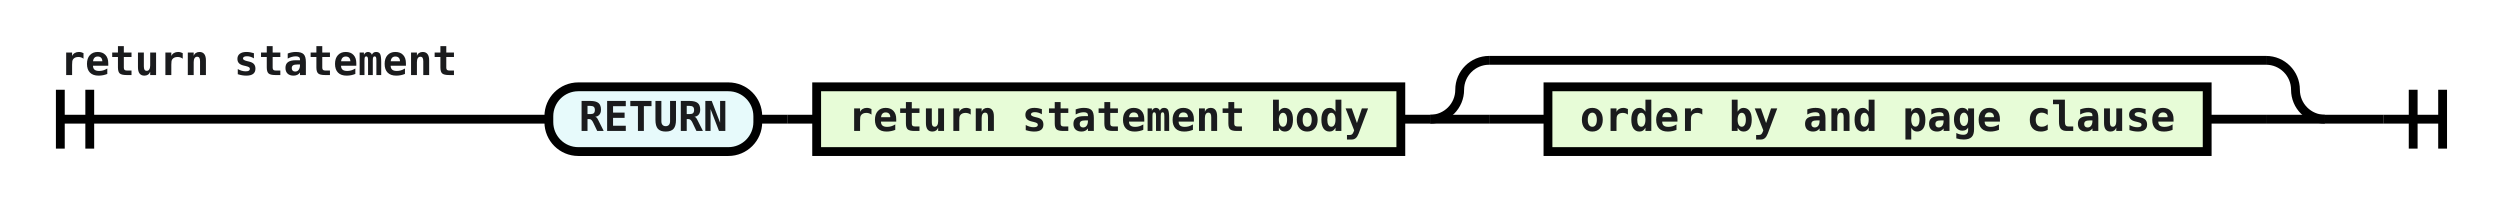
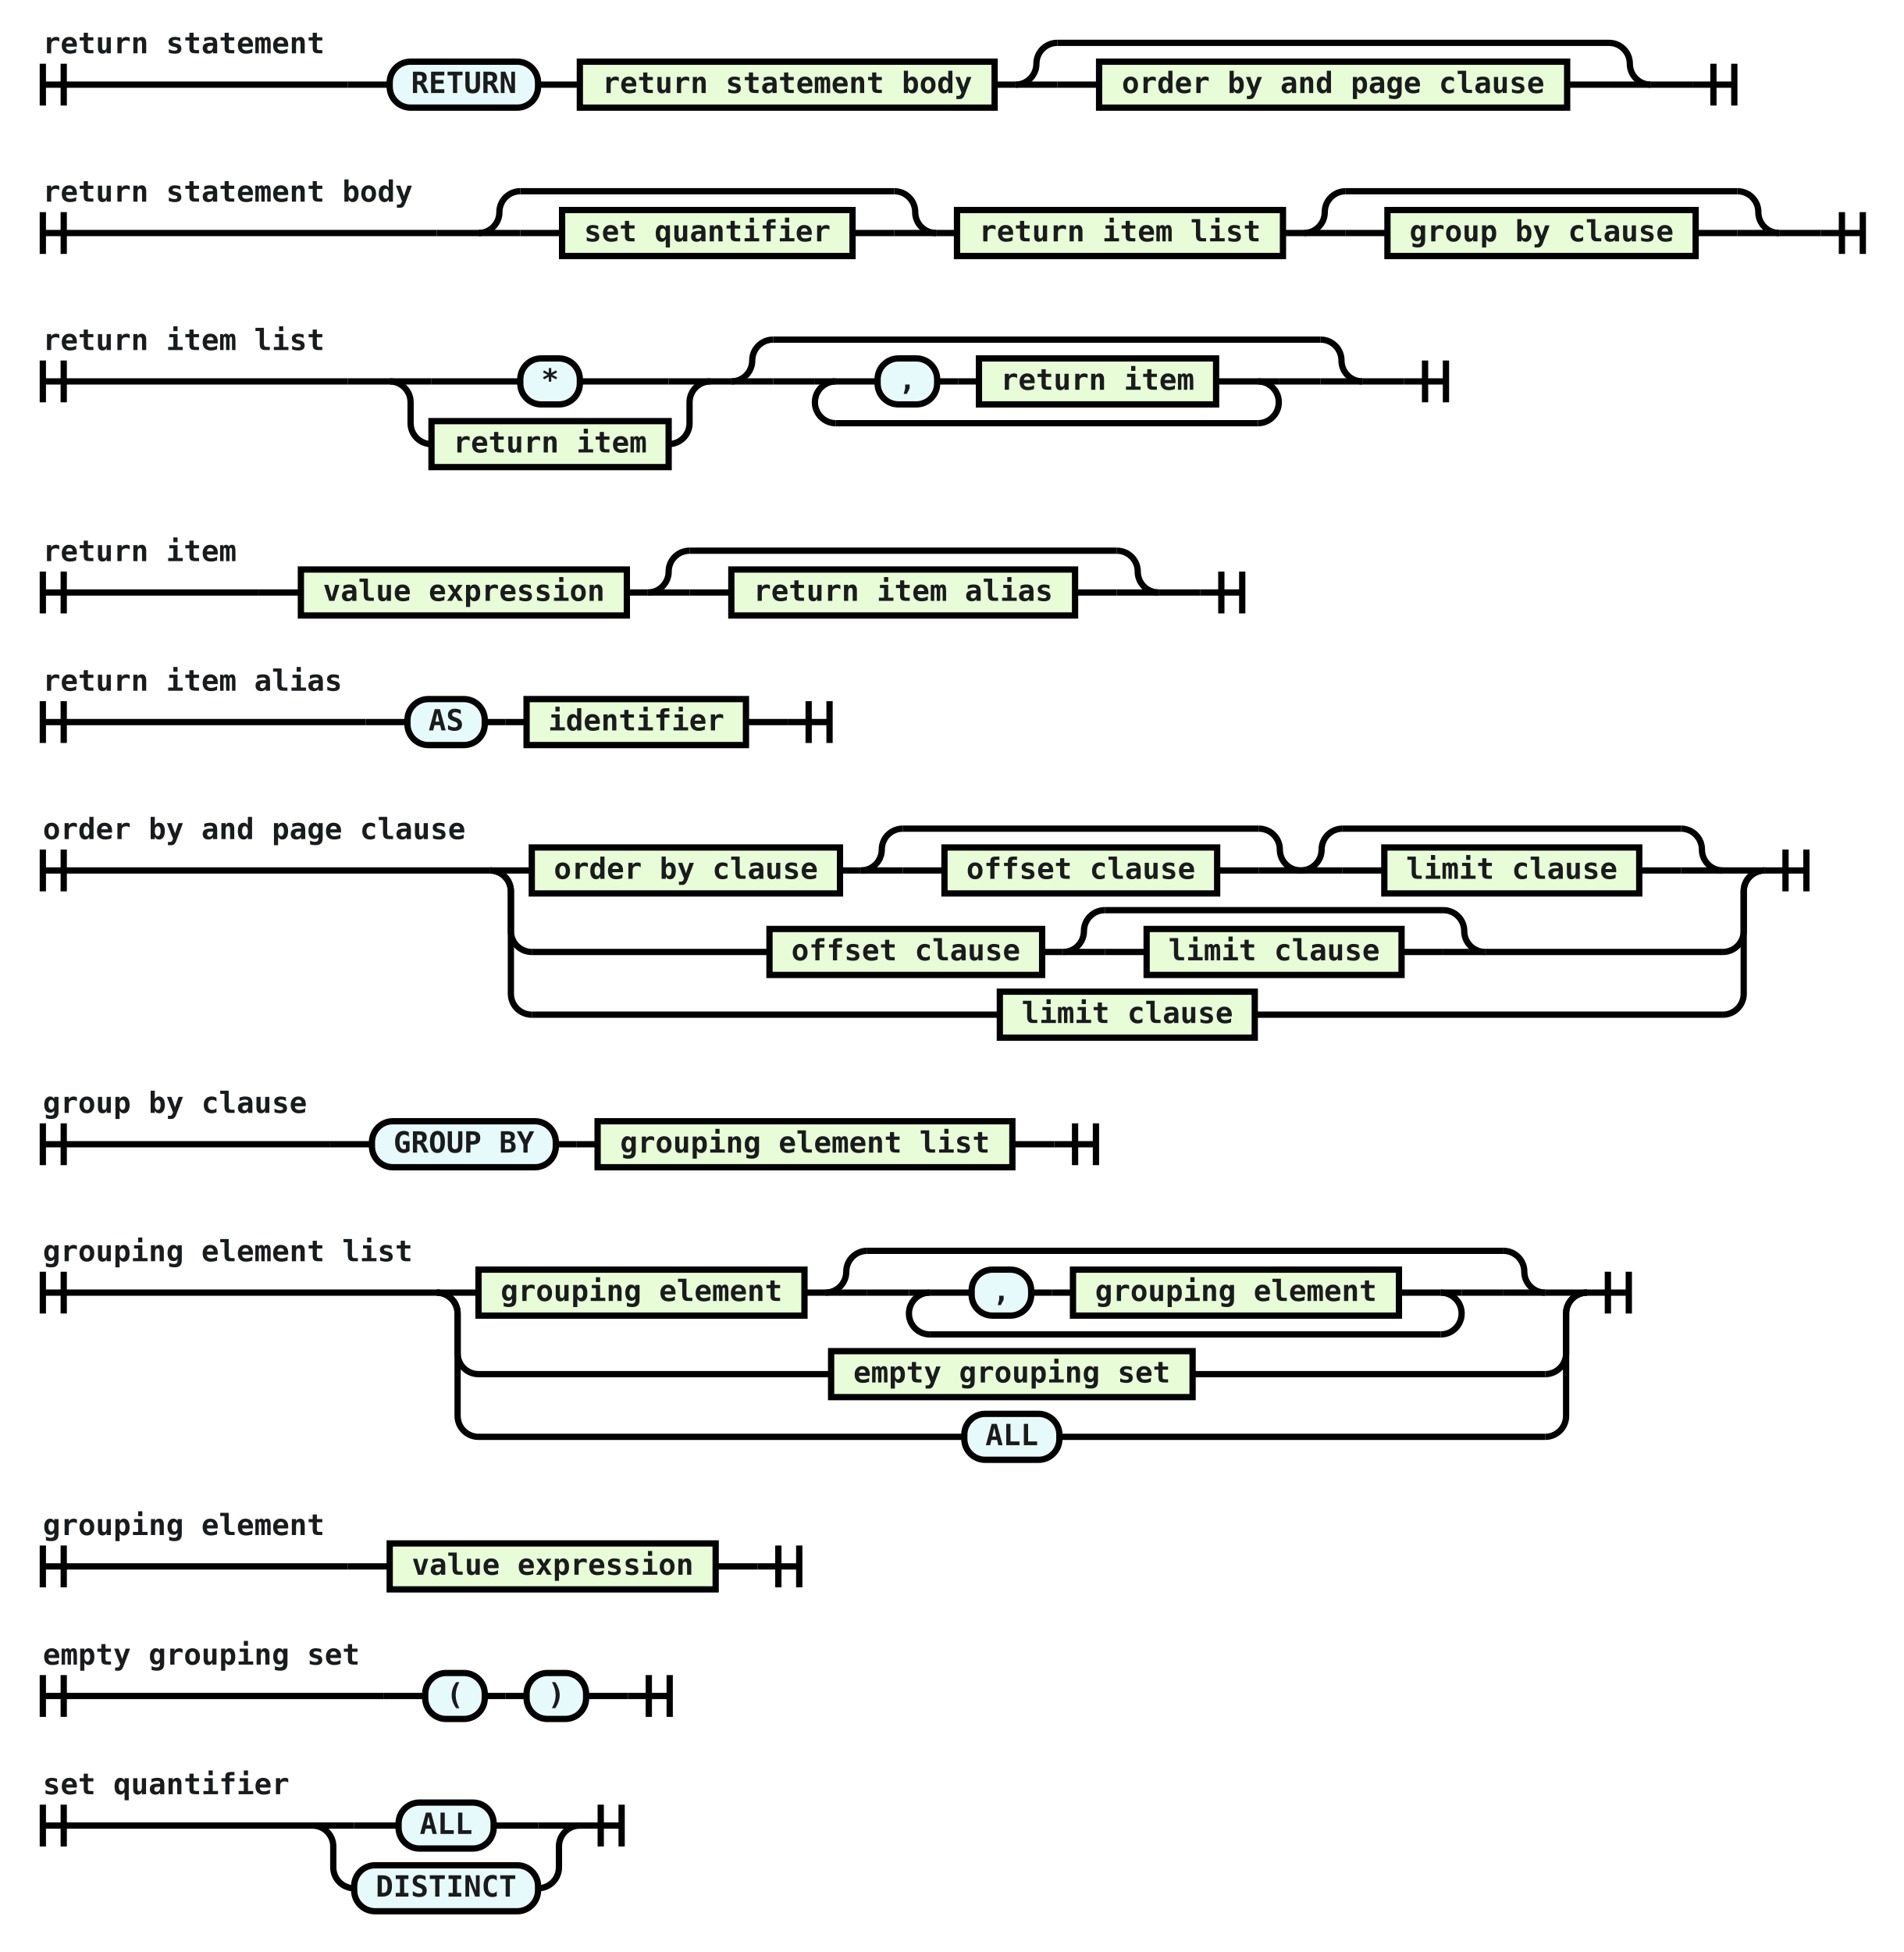
- <svg xmlns="http://www.w3.org/2000/svg" class="railroad-diagram" viewBox="0 0 849.5 71.0" width="849.5" height="71.0">
+ <svg xmlns="http://www.w3.org/2000/svg" class="railroad-diagram" viewBox="0 0 911.0 934.0" width="911.0" height="934.0">
  <g transform="translate(0, 0)">
    <g transform="translate(.5 .5)">
      <g>
        <path d="M20 30v20m10 -20v20m-10 -10h146.0" />
        <text style="text-anchor:start" x="20" y="25">return statement</text>
      </g>
      <g>
        <path d="M166.0 40h0.0" />
        <path d="M809.5 40h0.0" />
        <path d="M166.0 40h20" />
        <g>
          <path d="M186.0 40h0.0" />
          <path d="M789.5 40h0.0" />
          <g class="terminal ">
            <path d="M186.0 40h0.0" />
            <path d="M257.0 40h0.0" />
            <rect height="22" rx="10" ry="10" width="71" x="186" y="29" />
            <text x="221.5" y="44">RETURN</text>
          </g>
          <path d="M257.0 40h10" />
          <path d="M267.0 40h10" />
          <g class="non-terminal ">
            <path d="M277.0 40h0.0" />
            <path d="M475.5 40h0.0" />
            <rect height="22" width="198.5" x="277" y="29" />
            <text x="376.25" y="44">return statement body</text>
          </g>
          <path d="M475.5 40h10" />
          <g>
            <path d="M485.5 40h0.0" />
            <path d="M789.5 40h0.0" />
            <path d="M485.5 40a10 10 0 0 0 10 -10v0a10 10 0 0 1 10 -10" />
            <g>
              <path d="M505.5 20h264.0" />
            </g>
            <path d="M769.5 20a10 10 0 0 1 10 10v0a10 10 0 0 0 10 10" />
            <path d="M485.5 40h20" />
            <g>
              <path d="M505.5 40h0.0" />
              <path d="M769.5 40h0.0" />
              <path d="M505.5 40h20" />
              <g>
                <path d="M525.5 40h0.0" />
                <path d="M749.5 40h0.0" />
                <g class="non-terminal ">
                  <path d="M525.5 40h0.0" />
                  <path d="M749.5 40h0.0" />
                  <rect height="22" width="224" x="525.5" y="29" />
                  <text x="637.5" y="44">order by and page clause</text>
                </g>
              </g>
              <path d="M749.5 40h20" />
            </g>
            <path d="M769.5 40h20" />
          </g>
        </g>
        <path d="M789.5 40h20" />
      </g>
      <path d="M 809.5 40 h 20 m -10 -10 v 20 m 10 -20 v 20" />
    </g>
  </g>
+   <g transform="translate(0, 71.0)">
+     <g transform="translate(.5 .5)">
+       <g>
+         <path d="M20 30v20m10 -20v20m-10 -10h188.5" />
+         <text style="text-anchor:start" x="20" y="25">return statement body</text>
+       </g>
+       <g>
+         <path d="M208.5 40h0.0" />
+         <path d="M871.0 40h0.0" />
+         <path d="M208.5 40h20" />
+         <g>
+           <path d="M228.5 40h0.0" />
+           <path d="M851.0 40h0.0" />
+           <g>
+             <path d="M228.5 40h0.0" />
+             <path d="M447.5 40h0.0" />
+             <path d="M228.5 40a10 10 0 0 0 10 -10v0a10 10 0 0 1 10 -10" />
+             <g>
+               <path d="M248.5 20h179.0" />
+             </g>
+             <path d="M427.5 20a10 10 0 0 1 10 10v0a10 10 0 0 0 10 10" />
+             <path d="M228.5 40h20" />
+             <g>
+               <path d="M248.5 40h0.0" />
+               <path d="M427.5 40h0.0" />
+               <path d="M248.5 40h20" />
+               <g>
+                 <path d="M268.5 40h0.0" />
+                 <path d="M407.5 40h0.0" />
+                 <g class="non-terminal ">
+                   <path d="M268.5 40h0.0" />
+                   <path d="M407.5 40h0.0" />
+                   <rect height="22" width="139" x="268.5" y="29" />
+                   <text x="338" y="44">set quantifier</text>
+                 </g>
+               </g>
+               <path d="M407.5 40h20" />
+             </g>
+             <path d="M427.5 40h20" />
+           </g>
+           <path d="M447.5 40h10" />
+           <g class="non-terminal ">
+             <path d="M457.5 40h0.0" />
+             <path d="M613.5 40h0.0" />
+             <rect height="22" width="156" x="457.5" y="29" />
+             <text x="535.5" y="44">return item list</text>
+           </g>
+           <path d="M613.5 40h10" />
+           <g>
+             <path d="M623.5 40h0.0" />
+             <path d="M851.0 40h0.0" />
+             <path d="M623.5 40a10 10 0 0 0 10 -10v0a10 10 0 0 1 10 -10" />
+             <g>
+               <path d="M643.5 20h187.5" />
+             </g>
+             <path d="M831.0 20a10 10 0 0 1 10 10v0a10 10 0 0 0 10 10" />
+             <path d="M623.5 40h20" />
+             <g>
+               <path d="M643.5 40h0.0" />
+               <path d="M831.0 40h0.0" />
+               <path d="M643.5 40h20" />
+               <g>
+                 <path d="M663.5 40h0.0" />
+                 <path d="M811.0 40h0.0" />
+                 <g class="non-terminal ">
+                   <path d="M663.5 40h0.0" />
+                   <path d="M811.0 40h0.0" />
+                   <rect height="22" width="147.5" x="663.5" y="29" />
+                   <text x="737.25" y="44">group by clause</text>
+                 </g>
+               </g>
+               <path d="M811.0 40h20" />
+             </g>
+             <path d="M831.0 40h20" />
+           </g>
+         </g>
+         <path d="M851.0 40h20" />
+       </g>
+       <path d="M 871.0 40 h 20 m -10 -10 v 20 m 10 -20 v 20" />
+     </g>
+   </g>
+   <g transform="translate(0, 142.0)">
+     <g transform="translate(.5 .5)">
+       <g>
+         <path d="M20 30v20m10 -20v20m-10 -10h146.0" />
+         <text style="text-anchor:start" x="20" y="25">return item list</text>
+       </g>
+       <g>
+         <path d="M166.0 40h0.0" />
+         <path d="M671.5 40h0.0" />
+         <path d="M166.0 40h20" />
+         <g>
+           <path d="M186.0 40h0.0" />
+           <path d="M651.5 40h0.0" />
+           <g>
+             <path d="M186.0 40h0.0" />
+             <path d="M339.5 40h0.0" />
+             <g>
+               <path d="M186.0 40h0.0" />
+               <path d="M339.5 40h0.0" />
+               <path d="M186.0 40h20" />
+               <g>
+                 <path d="M206.0 40h42.5" />
+                 <path d="M277.0 40h42.5" />
+                 <g class="terminal ">
+                   <path d="M248.5 40h0.0" />
+                   <path d="M277.0 40h0.0" />
+                   <rect height="22" rx="10" ry="10" width="28.5" x="248.5" y="29" />
+                   <text x="262.75" y="44">*</text>
+                 </g>
+               </g>
+               <path d="M319.5 40h20" />
+               <path d="M186.0 40a10 10 0 0 1 10 10v10a10 10 0 0 0 10 10" />
+               <g>
+                 <path d="M206.0 70h0.0" />
+                 <path d="M319.5 70h0.0" />
+                 <g class="non-terminal ">
+                   <path d="M206.0 70h0.0" />
+                   <path d="M319.5 70h0.0" />
+                   <rect height="22" width="113.5" x="206" y="59" />
+                   <text x="262.75" y="74">return item</text>
+                 </g>
+               </g>
+               <path d="M319.5 70a10 10 0 0 0 10 -10v-10a10 10 0 0 1 10 -10" />
+             </g>
+           </g>
+           <path d="M339.5 40h10" />
+           <g>
+             <path d="M349.5 40h0.0" />
+             <path d="M651.5 40h0.0" />
+             <path d="M349.5 40a10 10 0 0 0 10 -10v0a10 10 0 0 1 10 -10" />
+             <g>
+               <path d="M369.5 20h262.0" />
+             </g>
+             <path d="M631.5 20a10 10 0 0 1 10 10v0a10 10 0 0 0 10 10" />
+             <path d="M349.5 40h20" />
+             <g>
+               <path d="M369.5 40h0.0" />
+               <path d="M631.5 40h0.0" />
+               <path d="M369.5 40h20" />
+               <g>
+                 <path d="M389.5 40h0.0" />
+                 <path d="M611.5 40h0.0" />
+                 <g>
+                   <path d="M389.5 40h0.0" />
+                   <path d="M611.5 40h0.0" />
+                   <path d="M389.5 40h10" />
+                   <g>
+                     <path d="M399.5 40h0.0" />
+                     <path d="M601.5 40h0.0" />
+                     <g>
+                       <path d="M399.5 40h0.0" />
+                       <path d="M601.5 40h0.0" />
+                       <g>
+                         <path d="M399.5 40h0.0" />
+                         <path d="M601.5 40h0.0" />
+                         <path d="M399.5 40h20" />
+                         <g>
+                           <path d="M419.5 40h0.0" />
+                           <path d="M581.5 40h0.0" />
+                           <g class="terminal ">
+                             <path d="M419.5 40h0.0" />
+                             <path d="M448.0 40h0.0" />
+                             <rect height="22" rx="10" ry="10" width="28.5" x="419.5" y="29" />
+                             <text x="433.75" y="44">,</text>
+                           </g>
+                           <path d="M448.0 40h10" />
+                           <path d="M458.0 40h10" />
+                           <g class="non-terminal ">
+                             <path d="M468.0 40h0.0" />
+                             <path d="M581.5 40h0.0" />
+                             <rect height="22" width="113.5" x="468" y="29" />
+                             <text x="524.75" y="44">return item</text>
+                           </g>
+                         </g>
+                         <path d="M581.5 40h20" />
+                       </g>
+                     </g>
+                   </g>
+                   <path d="M601.5 40h10" />
+                   <path d="M399.5 40a10 10 0 0 0 -10 10v0a10 10 0 0 0 10 10" />
+                   <g>
+                     <path d="M399.5 60h202.0" />
+                   </g>
+                   <path d="M601.5 60a10 10 0 0 0 10 -10v0a10 10 0 0 0 -10 -10" />
+                 </g>
+               </g>
+               <path d="M611.5 40h20" />
+             </g>
+             <path d="M631.5 40h20" />
+           </g>
+         </g>
+         <path d="M651.5 40h20" />
+       </g>
+       <path d="M 671.5 40 h 20 m -10 -10 v 20 m 10 -20 v 20" />
+     </g>
+   </g>
+   <g transform="translate(0, 243.0)">
+     <g transform="translate(.5 .5)">
+       <g>
+         <path d="M20 30v20m10 -20v20m-10 -10h103.5" />
+         <text style="text-anchor:start" x="20" y="25">return item</text>
+       </g>
+       <g>
+         <path d="M123.5 40h0.0" />
+         <path d="M574.0 40h0.0" />
+         <path d="M123.5 40h20" />
+         <g>
+           <path d="M143.5 40h0.0" />
+           <path d="M554.0 40h0.0" />
+           <g class="non-terminal ">
+             <path d="M143.5 40h0.0" />
+             <path d="M299.5 40h0.0" />
+             <rect height="22" width="156" x="143.5" y="29" />
+             <text x="221.5" y="44">value expression</text>
+           </g>
+           <path d="M299.5 40h10" />
+           <g>
+             <path d="M309.5 40h0.0" />
+             <path d="M554.0 40h0.0" />
+             <path d="M309.5 40a10 10 0 0 0 10 -10v0a10 10 0 0 1 10 -10" />
+             <g>
+               <path d="M329.5 20h204.5" />
+             </g>
+             <path d="M534.0 20a10 10 0 0 1 10 10v0a10 10 0 0 0 10 10" />
+             <path d="M309.5 40h20" />
+             <g>
+               <path d="M329.5 40h0.0" />
+               <path d="M534.0 40h0.0" />
+               <path d="M329.5 40h20" />
+               <g>
+                 <path d="M349.5 40h0.0" />
+                 <path d="M514.0 40h0.0" />
+                 <g class="non-terminal ">
+                   <path d="M349.5 40h0.0" />
+                   <path d="M514.0 40h0.0" />
+                   <rect height="22" width="164.5" x="349.5" y="29" />
+                   <text x="431.75" y="44">return item alias</text>
+                 </g>
+               </g>
+               <path d="M514.0 40h20" />
+             </g>
+             <path d="M534.0 40h20" />
+           </g>
+         </g>
+         <path d="M554.0 40h20" />
+       </g>
+       <path d="M 574.0 40 h 20 m -10 -10 v 20 m 10 -20 v 20" />
+     </g>
+   </g>
+   <g transform="translate(0, 314.0)">
+     <g transform="translate(.5 .5)">
+       <g>
+         <path d="M20 21v20m10 -20v20m-10 -10h154.5" />
+         <text style="text-anchor:start" x="20" y="16">return item alias</text>
+       </g>
+       <g>
+         <path d="M174.5 31h0.0" />
+         <path d="M376.5 31h0.0" />
+         <path d="M174.5 31h20" />
+         <g>
+           <path d="M194.5 31h0.0" />
+           <path d="M356.5 31h0.0" />
+           <g class="terminal ">
+             <path d="M194.5 31h0.0" />
+             <path d="M231.5 31h0.0" />
+             <rect height="22" rx="10" ry="10" width="37" x="194.5" y="20" />
+             <text x="213" y="35">AS</text>
+           </g>
+           <path d="M231.5 31h10" />
+           <path d="M241.5 31h10" />
+           <g class="non-terminal ">
+             <path d="M251.5 31h0.0" />
+             <path d="M356.5 31h0.0" />
+             <rect height="22" width="105" x="251.5" y="20" />
+             <text x="304" y="35">identifier</text>
+           </g>
+         </g>
+         <path d="M356.5 31h20" />
+       </g>
+       <path d="M 376.5 31 h 20 m -10 -10 v 20 m 10 -20 v 20" />
+     </g>
+   </g>
+   <g transform="translate(0, 376.0)">
+     <g transform="translate(.5 .5)">
+       <g>
+         <path d="M20 30v20m10 -20v20m-10 -10h214.0" />
+         <text style="text-anchor:start" x="20" y="25">order by and page clause</text>
+       </g>
+       <g>
+         <path d="M234.0 40h0.0" />
+         <path d="M844.0 40h0.0" />
+         <path d="M234.0 40h20" />
+         <g>
+           <path d="M254.0 40h0.0" />
+           <path d="M824.0 40h0.0" />
+           <g class="non-terminal ">
+             <path d="M254.0 40h0.0" />
+             <path d="M401.5 40h0.0" />
+             <rect height="22" width="147.5" x="254" y="29" />
+             <text x="327.75" y="44">order by clause</text>
+           </g>
+           <path d="M401.5 40h10" />
+           <g>
+             <path d="M411.5 40h0.0" />
+             <path d="M622.0 40h0.0" />
+             <path d="M411.5 40a10 10 0 0 0 10 -10v0a10 10 0 0 1 10 -10" />
+             <g>
+               <path d="M431.5 20h170.5" />
+             </g>
+             <path d="M602.0 20a10 10 0 0 1 10 10v0a10 10 0 0 0 10 10" />
+             <path d="M411.5 40h20" />
+             <g>
+               <path d="M431.5 40h0.0" />
+               <path d="M602.0 40h0.0" />
+               <path d="M431.5 40h20" />
+               <g>
+                 <path d="M451.5 40h0.0" />
+                 <path d="M582.0 40h0.0" />
+                 <g class="non-terminal ">
+                   <path d="M451.5 40h0.0" />
+                   <path d="M582.0 40h0.0" />
+                   <rect height="22" width="130.5" x="451.5" y="29" />
+                   <text x="516.75" y="44">offset clause</text>
+                 </g>
+               </g>
+               <path d="M582.0 40h20" />
+             </g>
+             <path d="M602.0 40h20" />
+           </g>
+           <g>
+             <path d="M622.0 40h0.0" />
+             <path d="M824.0 40h0.0" />
+             <path d="M622.0 40a10 10 0 0 0 10 -10v0a10 10 0 0 1 10 -10" />
+             <g>
+               <path d="M642.0 20h162.0" />
+             </g>
+             <path d="M804.0 20a10 10 0 0 1 10 10v0a10 10 0 0 0 10 10" />
+             <path d="M622.0 40h20" />
+             <g>
+               <path d="M642.0 40h0.0" />
+               <path d="M804.0 40h0.0" />
+               <path d="M642.0 40h20" />
+               <g>
+                 <path d="M662.0 40h0.0" />
+                 <path d="M784.0 40h0.0" />
+                 <g class="non-terminal ">
+                   <path d="M662.0 40h0.0" />
+                   <path d="M784.0 40h0.0" />
+                   <rect height="22" width="122" x="662" y="29" />
+                   <text x="723" y="44">limit clause</text>
+                 </g>
+               </g>
+               <path d="M784.0 40h20" />
+             </g>
+             <path d="M804.0 40h20" />
+           </g>
+         </g>
+         <path d="M824.0 40h20" />
+         <path d="M234.0 40a10 10 0 0 1 10 10v19a10 10 0 0 0 10 10" />
+         <g>
+           <path d="M254.0 79h113.75" />
+           <path d="M710.25 79h113.75" />
+           <g class="non-terminal ">
+             <path d="M367.75 79h0.0" />
+             <path d="M498.25 79h0.0" />
+             <rect height="22" width="130.5" x="367.75" y="68" />
+             <text x="433" y="83">offset clause</text>
+           </g>
+           <path d="M498.25 79h10" />
+           <g>
+             <path d="M508.25 79h0.0" />
+             <path d="M710.25 79h0.0" />
+             <path d="M508.25 79a10 10 0 0 0 10 -10v0a10 10 0 0 1 10 -10" />
+             <g>
+               <path d="M528.25 59h162.0" />
+             </g>
+             <path d="M690.25 59a10 10 0 0 1 10 10v0a10 10 0 0 0 10 10" />
+             <path d="M508.25 79h20" />
+             <g>
+               <path d="M528.25 79h0.0" />
+               <path d="M690.25 79h0.0" />
+               <path d="M528.25 79h20" />
+               <g>
+                 <path d="M548.25 79h0.0" />
+                 <path d="M670.25 79h0.0" />
+                 <g class="non-terminal ">
+                   <path d="M548.25 79h0.0" />
+                   <path d="M670.25 79h0.0" />
+                   <rect height="22" width="122" x="548.25" y="68" />
+                   <text x="609.25" y="83">limit clause</text>
+                 </g>
+               </g>
+               <path d="M670.25 79h20" />
+             </g>
+             <path d="M690.25 79h20" />
+           </g>
+         </g>
+         <path d="M824.0 79a10 10 0 0 0 10 -10v-19a10 10 0 0 1 10 -10" />
+         <path d="M234.0 40a10 10 0 0 1 10 10v49a10 10 0 0 0 10 10" />
+         <g>
+           <path d="M254.0 109h224.0" />
+           <path d="M600.0 109h224.0" />
+           <g class="non-terminal ">
+             <path d="M478.0 109h0.0" />
+             <path d="M600.0 109h0.0" />
+             <rect height="22" width="122" x="478" y="98" />
+             <text x="539" y="113">limit clause</text>
+           </g>
+         </g>
+         <path d="M824.0 109a10 10 0 0 0 10 -10v-49a10 10 0 0 1 10 -10" />
+       </g>
+       <path d="M 844.0 40 h 20 m -10 -10 v 20 m 10 -20 v 20" />
+     </g>
+   </g>
+   <g transform="translate(0, 516.0)">
+     <g transform="translate(.5 .5)">
+       <g>
+         <path d="M20 21v20m10 -20v20m-10 -10h137.5" />
+         <text style="text-anchor:start" x="20" y="16">group by clause</text>
+       </g>
+       <g>
+         <path d="M157.5 31h0.0" />
+         <path d="M504.0 31h0.0" />
+         <path d="M157.5 31h20" />
+         <g>
+           <path d="M177.5 31h0.0" />
+           <path d="M484.0 31h0.0" />
+           <g class="terminal ">
+             <path d="M177.5 31h0.0" />
+             <path d="M265.5 31h0.0" />
+             <rect height="22" rx="10" ry="10" width="88" x="177.5" y="20" />
+             <text x="221.5" y="35">GROUP BY</text>
+           </g>
+           <path d="M265.5 31h10" />
+           <path d="M275.5 31h10" />
+           <g class="non-terminal ">
+             <path d="M285.5 31h0.0" />
+             <path d="M484.0 31h0.0" />
+             <rect height="22" width="198.5" x="285.5" y="20" />
+             <text x="384.75" y="35">grouping element list</text>
+           </g>
+         </g>
+         <path d="M484.0 31h20" />
+       </g>
+       <path d="M 504.0 31 h 20 m -10 -10 v 20 m 10 -20 v 20" />
+     </g>
+   </g>
+   <g transform="translate(0, 578.0)">
+     <g transform="translate(.5 .5)">
+       <g>
+         <path d="M20 30v20m10 -20v20m-10 -10h188.5" />
+         <text style="text-anchor:start" x="20" y="25">grouping element list</text>
+       </g>
+       <g>
+         <path d="M208.5 40h0.0" />
+         <path d="M759.0 40h0.0" />
+         <path d="M208.5 40h20" />
+         <g>
+           <path d="M228.5 40h0.0" />
+           <path d="M739.0 40h0.0" />
+           <g class="non-terminal ">
+             <path d="M228.5 40h0.0" />
+             <path d="M384.5 40h0.0" />
+             <rect height="22" width="156" x="228.5" y="29" />
+             <text x="306.5" y="44">grouping element</text>
+           </g>
+           <path d="M384.5 40h10" />
+           <g>
+             <path d="M394.5 40h0.0" />
+             <path d="M739.0 40h0.0" />
+             <path d="M394.5 40a10 10 0 0 0 10 -10v0a10 10 0 0 1 10 -10" />
+             <g>
+               <path d="M414.5 20h304.5" />
+             </g>
+             <path d="M719.0 20a10 10 0 0 1 10 10v0a10 10 0 0 0 10 10" />
+             <path d="M394.5 40h20" />
+             <g>
+               <path d="M414.5 40h0.0" />
+               <path d="M719.0 40h0.0" />
+               <path d="M414.5 40h20" />
+               <g>
+                 <path d="M434.5 40h0.0" />
+                 <path d="M699.0 40h0.0" />
+                 <g>
+                   <path d="M434.5 40h0.0" />
+                   <path d="M699.0 40h0.0" />
+                   <path d="M434.5 40h10" />
+                   <g>
+                     <path d="M444.5 40h0.0" />
+                     <path d="M689.0 40h0.0" />
+                     <g>
+                       <path d="M444.5 40h0.0" />
+                       <path d="M689.0 40h0.0" />
+                       <g>
+                         <path d="M444.5 40h0.0" />
+                         <path d="M689.0 40h0.0" />
+                         <path d="M444.5 40h20" />
+                         <g>
+                           <path d="M464.5 40h0.0" />
+                           <path d="M669.0 40h0.0" />
+                           <g class="terminal ">
+                             <path d="M464.5 40h0.0" />
+                             <path d="M493.0 40h0.0" />
+                             <rect height="22" rx="10" ry="10" width="28.5" x="464.5" y="29" />
+                             <text x="478.75" y="44">,</text>
+                           </g>
+                           <path d="M493.0 40h10" />
+                           <path d="M503.0 40h10" />
+                           <g class="non-terminal ">
+                             <path d="M513.0 40h0.0" />
+                             <path d="M669.0 40h0.0" />
+                             <rect height="22" width="156" x="513" y="29" />
+                             <text x="591" y="44">grouping element</text>
+                           </g>
+                         </g>
+                         <path d="M669.0 40h20" />
+                       </g>
+                     </g>
+                   </g>
+                   <path d="M689.0 40h10" />
+                   <path d="M444.5 40a10 10 0 0 0 -10 10v0a10 10 0 0 0 10 10" />
+                   <g>
+                     <path d="M444.5 60h244.5" />
+                   </g>
+                   <path d="M689.0 60a10 10 0 0 0 10 -10v0a10 10 0 0 0 -10 -10" />
+                 </g>
+               </g>
+               <path d="M699.0 40h20" />
+             </g>
+             <path d="M719.0 40h20" />
+           </g>
+         </g>
+         <path d="M739.0 40h20" />
+         <path d="M208.5 40a10 10 0 0 1 10 10v19a10 10 0 0 0 10 10" />
+         <g>
+           <path d="M228.5 79h168.75" />
+           <path d="M570.25 79h168.75" />
+           <g class="non-terminal ">
+             <path d="M397.25 79h0.0" />
+             <path d="M570.25 79h0.0" />
+             <rect height="22" width="173" x="397.25" y="68" />
+             <text x="483.75" y="83">empty grouping set</text>
+           </g>
+         </g>
+         <path d="M739.0 79a10 10 0 0 0 10 -10v-19a10 10 0 0 1 10 -10" />
+         <path d="M208.5 40a10 10 0 0 1 10 10v49a10 10 0 0 0 10 10" />
+         <g>
+           <path d="M228.5 109h232.5" />
+           <path d="M506.5 109h232.5" />
+           <g class="terminal ">
+             <path d="M461.0 109h0.0" />
+             <path d="M506.5 109h0.0" />
+             <rect height="22" rx="10" ry="10" width="45.5" x="461" y="98" />
+             <text x="483.75" y="113">ALL</text>
+           </g>
+         </g>
+         <path d="M739.0 109a10 10 0 0 0 10 -10v-49a10 10 0 0 1 10 -10" />
+       </g>
+       <path d="M 759.0 40 h 20 m -10 -10 v 20 m 10 -20 v 20" />
+     </g>
+   </g>
+   <g transform="translate(0, 718.0)">
+     <g transform="translate(.5 .5)">
+       <g>
+         <path d="M20 21v20m10 -20v20m-10 -10h146.0" />
+         <text style="text-anchor:start" x="20" y="16">grouping element</text>
+       </g>
+       <g>
+         <path d="M166.0 31h0.0" />
+         <path d="M362.0 31h0.0" />
+         <path d="M166.0 31h20" />
+         <g>
+           <path d="M186.0 31h0.0" />
+           <path d="M342.0 31h0.0" />
+           <g class="non-terminal ">
+             <path d="M186.0 31h0.0" />
+             <path d="M342.0 31h0.0" />
+             <rect height="22" width="156" x="186" y="20" />
+             <text x="264" y="35">value expression</text>
+           </g>
+         </g>
+         <path d="M342.0 31h20" />
+       </g>
+       <path d="M 362.0 31 h 20 m -10 -10 v 20 m 10 -20 v 20" />
+     </g>
+   </g>
+   <g transform="translate(0, 780.0)">
+     <g transform="translate(.5 .5)">
+       <g>
+         <path d="M20 21v20m10 -20v20m-10 -10h163.0" />
+         <text style="text-anchor:start" x="20" y="16">empty grouping set</text>
+       </g>
+       <g>
+         <path d="M183.0 31h0.0" />
+         <path d="M300.0 31h0.0" />
+         <path d="M183.0 31h20" />
+         <g>
+           <path d="M203.0 31h0.0" />
+           <path d="M280.0 31h0.0" />
+           <g class="terminal ">
+             <path d="M203.0 31h0.0" />
+             <path d="M231.5 31h0.0" />
+             <rect height="22" rx="10" ry="10" width="28.5" x="203" y="20" />
+             <text x="217.25" y="35">(</text>
+           </g>
+           <path d="M231.5 31h10" />
+           <path d="M241.5 31h10" />
+           <g class="terminal ">
+             <path d="M251.5 31h0.0" />
+             <path d="M280.0 31h0.0" />
+             <rect height="22" rx="10" ry="10" width="28.5" x="251.5" y="20" />
+             <text x="265.75" y="35">)</text>
+           </g>
+         </g>
+         <path d="M280.0 31h20" />
+       </g>
+       <path d="M 300.0 31 h 20 m -10 -10 v 20 m 10 -20 v 20" />
+     </g>
+   </g>
+   <g transform="translate(0, 842.0)">
+     <g transform="translate(.5 .5)">
+       <g>
+         <path d="M20 21v20m10 -20v20m-10 -10h129.0" />
+         <text style="text-anchor:start" x="20" y="16">set quantifier</text>
+       </g>
+       <g>
+         <path d="M149.0 31h0.0" />
+         <path d="M277.0 31h0.0" />
+         <path d="M149.0 31h20" />
+         <g>
+           <path d="M169.0 31h21.25" />
+           <path d="M235.75 31h21.25" />
+           <g class="terminal ">
+             <path d="M190.25 31h0.0" />
+             <path d="M235.75 31h0.0" />
+             <rect height="22" rx="10" ry="10" width="45.5" x="190.25" y="20" />
+             <text x="213" y="35">ALL</text>
+           </g>
+         </g>
+         <path d="M257.0 31h20" />
+         <path d="M149.0 31a10 10 0 0 1 10 10v10a10 10 0 0 0 10 10" />
+         <g>
+           <path d="M169.0 61h0.0" />
+           <path d="M257.0 61h0.0" />
+           <g class="terminal ">
+             <path d="M169.0 61h0.0" />
+             <path d="M257.0 61h0.0" />
+             <rect height="22" rx="10" ry="10" width="88" x="169" y="50" />
+             <text x="213" y="65">DISTINCT</text>
+           </g>
+         </g>
+         <path d="M257.0 61a10 10 0 0 0 10 -10v-10a10 10 0 0 1 10 -10" />
+       </g>
+       <path d="M 277.0 31 h 20 m -10 -10 v 20 m 10 -20 v 20" />
+     </g>
+   </g>
  <style>
        /*  */
        svg.railroad-diagram {
    // background-color: hsl(30, 20%, 95%);
}

svg.railroad-diagram path {
    stroke-width: 3;
    stroke: black;
    fill: rgba(0, 0, 0, 0);
}

svg.railroad-diagram text {
    font:bold 14px monospace;
    text-anchor: middle;
    fill: rgba(26, 27, 29, 255);
}

svg.railroad-diagram text.label {
    text-anchor: start;
}

svg.railroad-diagram text.comment {
    font:italic 12px monospace;
}

svg.railroad-diagram rect {
    stroke-width: 3;
    stroke: black;
    // fill: hsl(120, 100%, 90%);
    fill: rgba(231, 252, 215, 255);
}

svg.railroad-diagram rect.group-box {
    stroke: gray;
    stroke-dasharray: 10 5;
    fill: none;
}

svg.railroad-diagram .terminal rect {
    fill: rgba(231, 250, 251, 255);
}

svg.railroad-diagram .terminal.it text {
    font: italic 14px monospace; 
}

        /*  */
    </style>
</svg>
